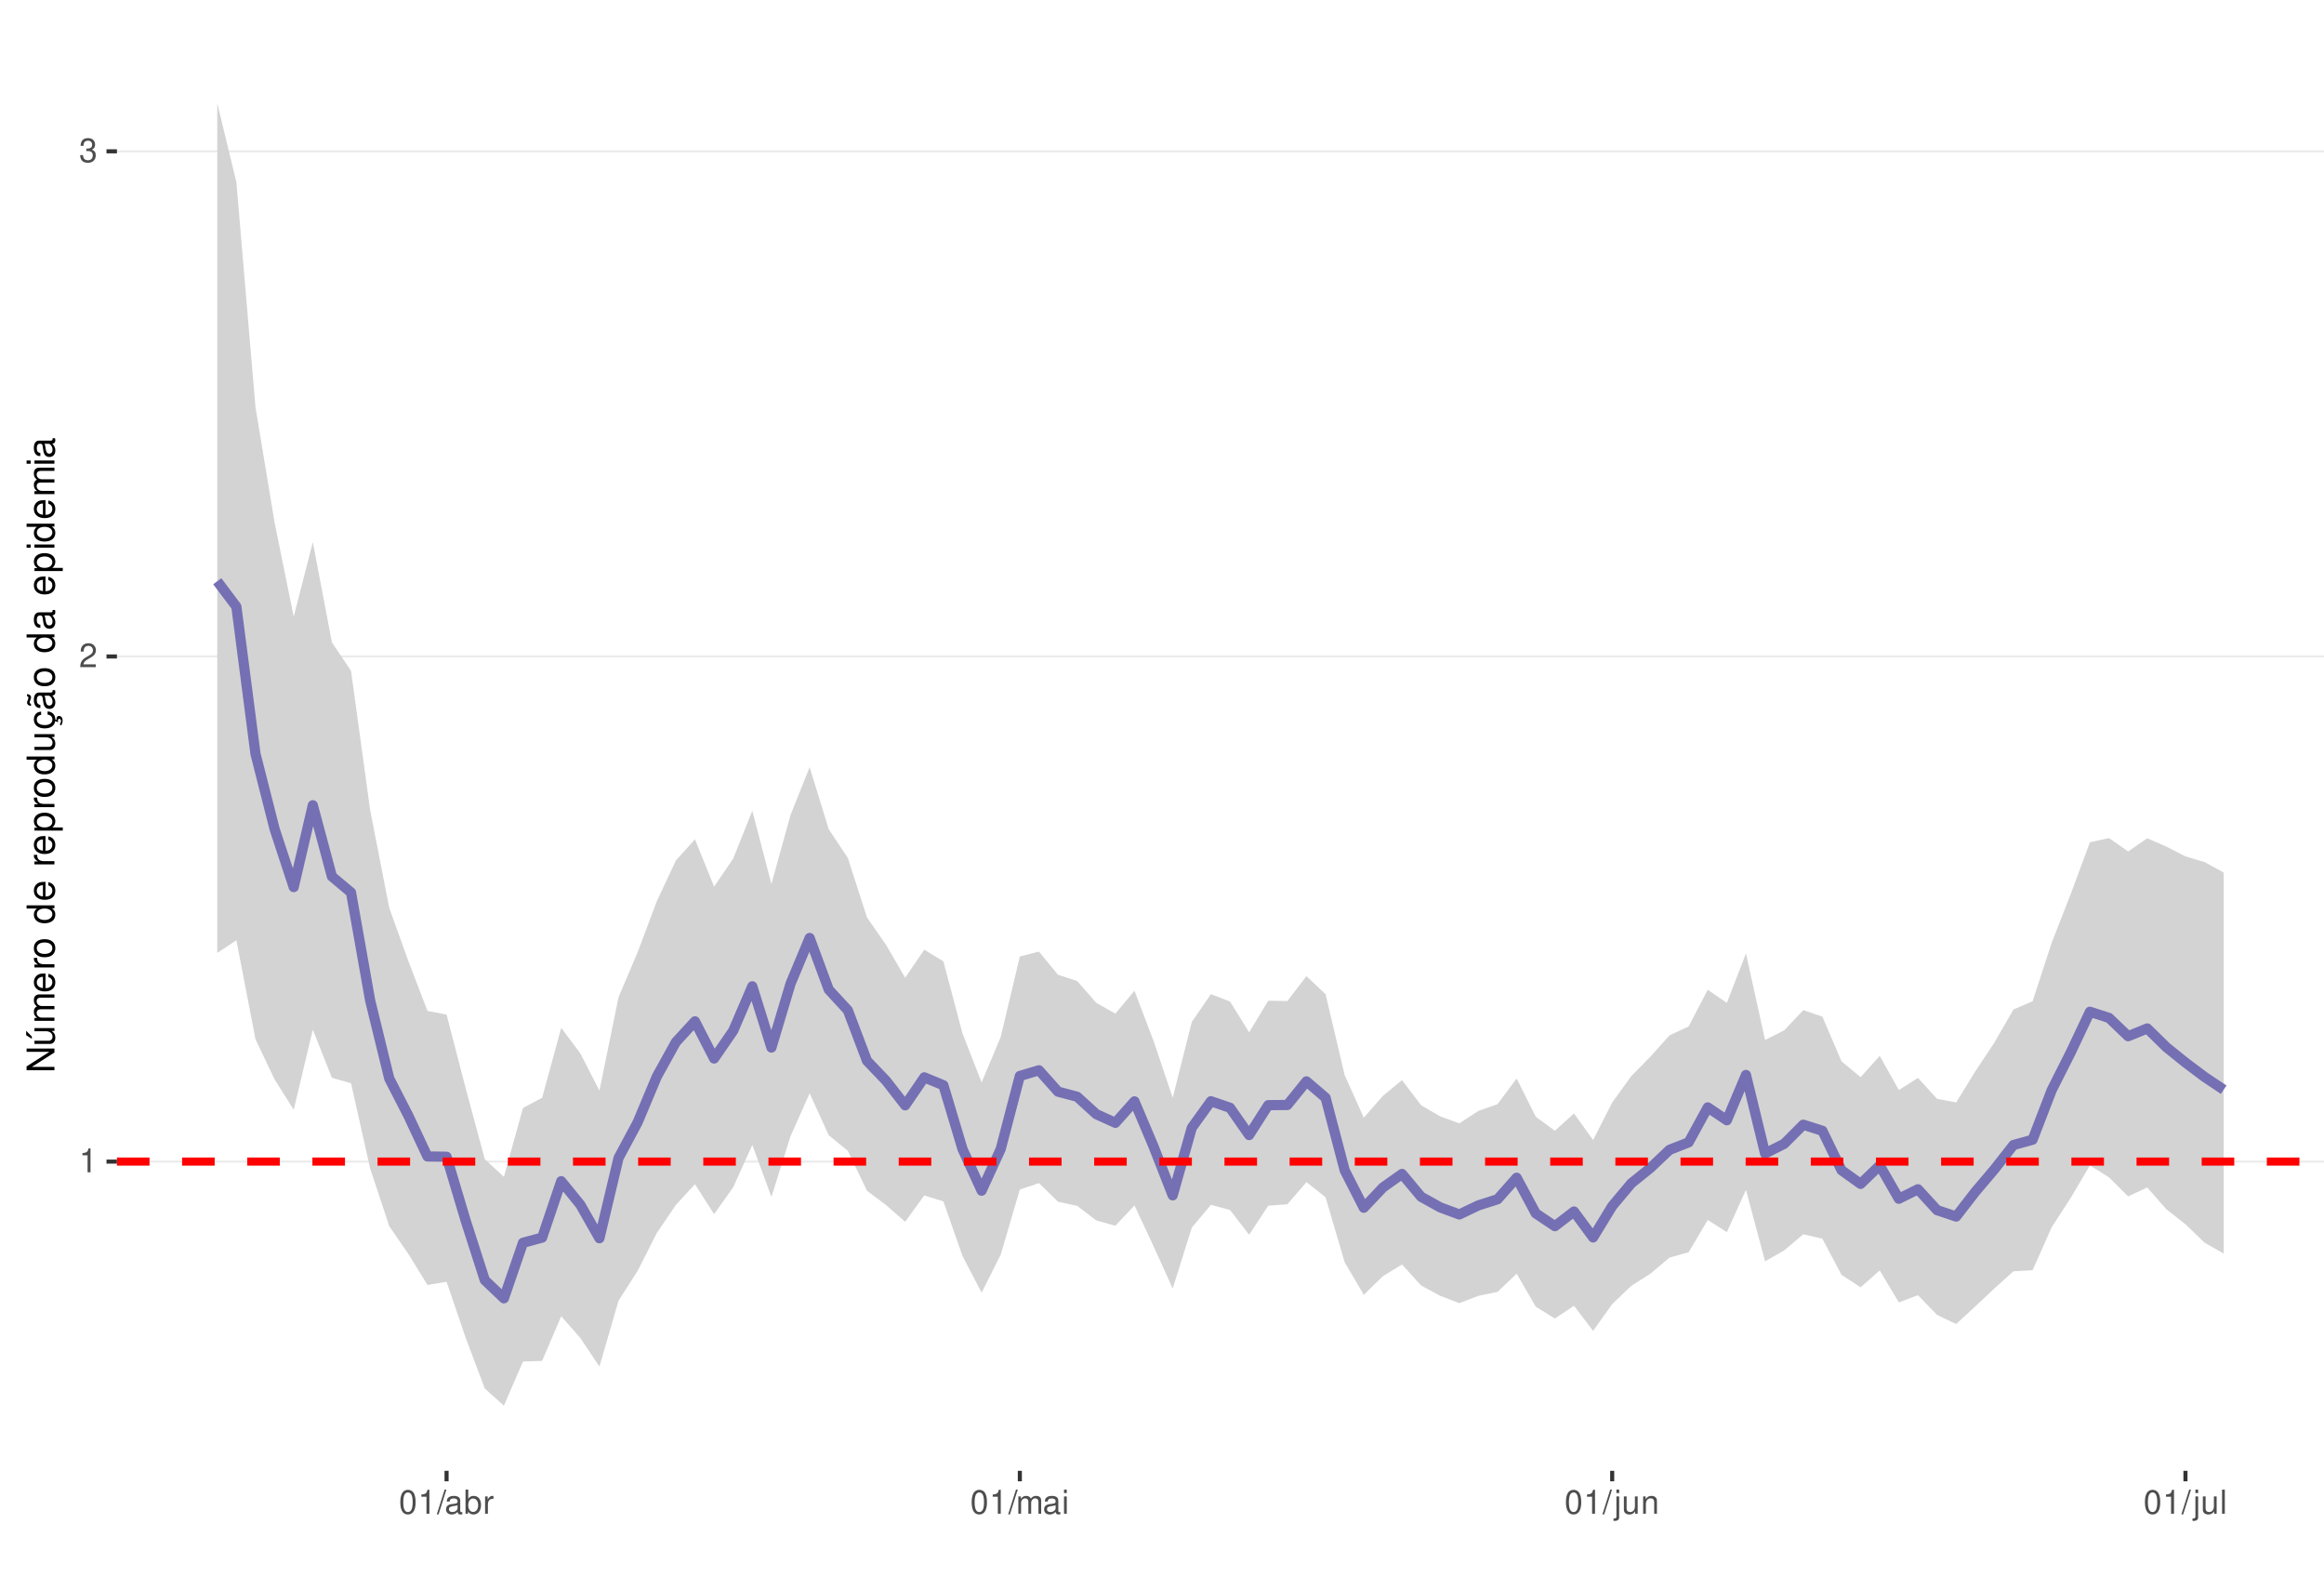
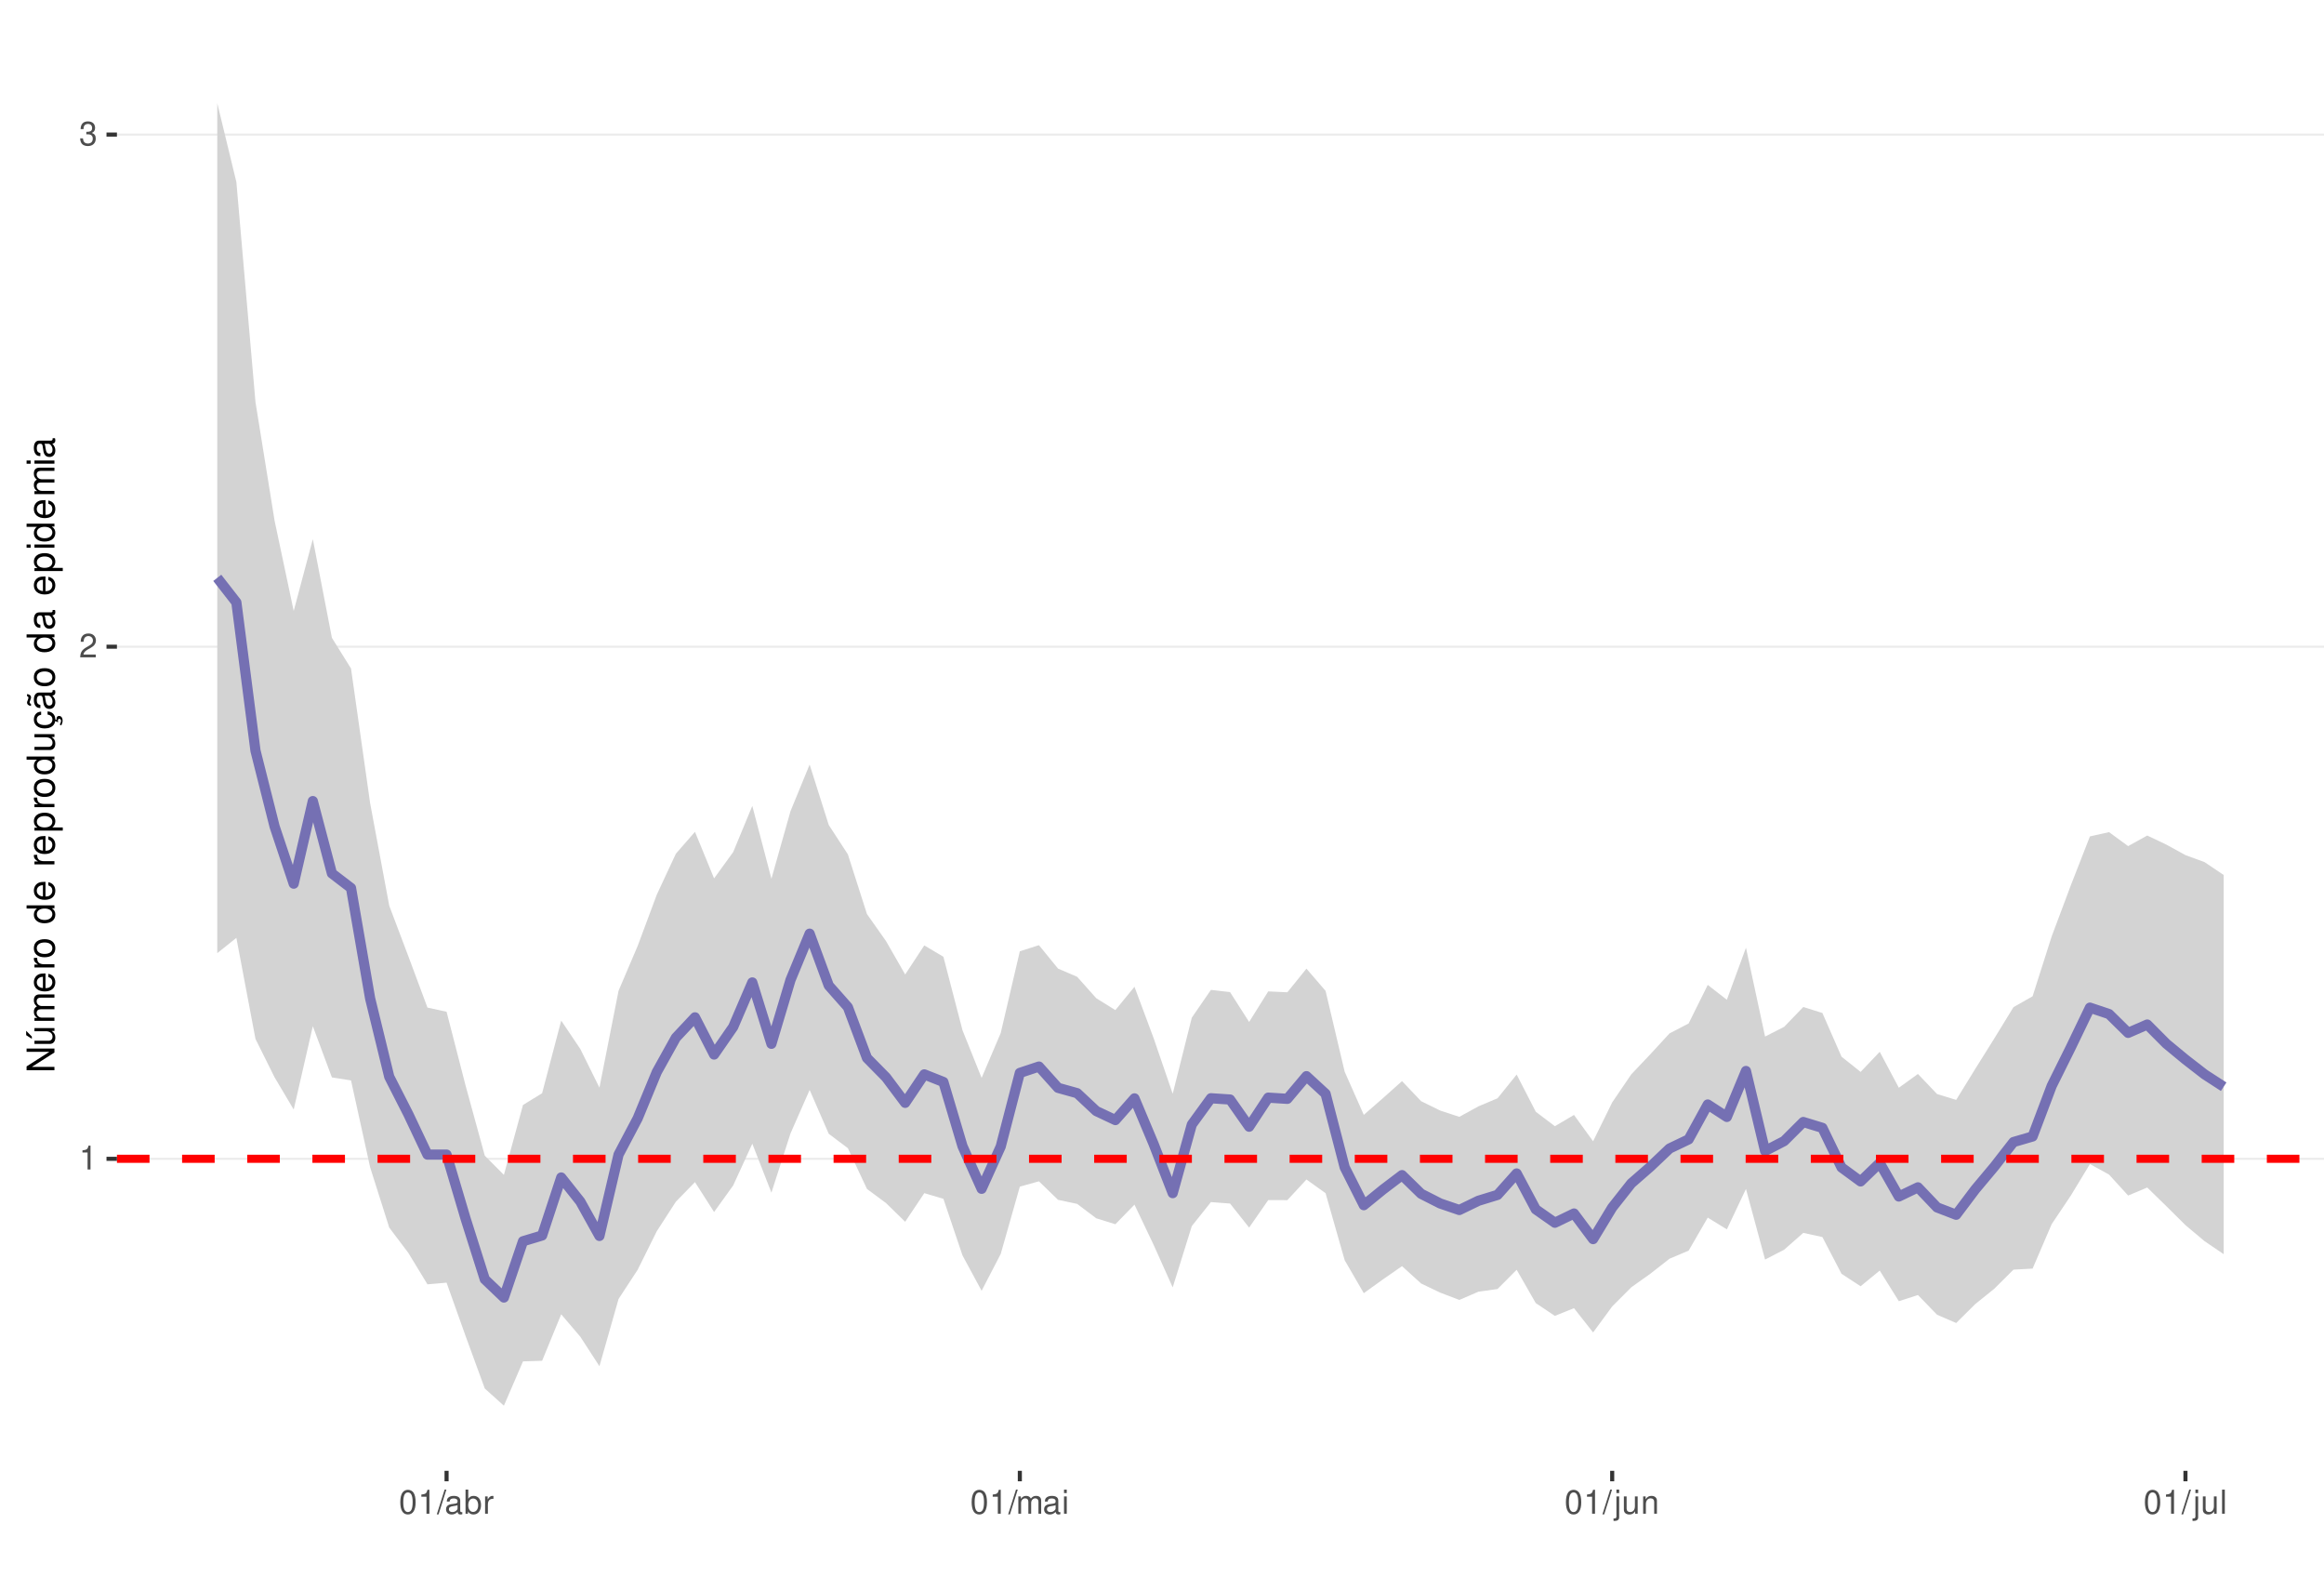
<svg xmlns="http://www.w3.org/2000/svg" xmlns:xlink="http://www.w3.org/1999/xlink" width="609pt" height="413pt" viewBox="0 0 609 413" version="1.1">
  <defs>
    <g>
      <symbol overflow="visible" id="glyph0-0">
        <path style="stroke:none;" d="" />
      </symbol>
      <symbol overflow="visible" id="glyph0-1">
        <path style="stroke:none;" d="M 2.234 -4.453 L 2.234 0 L 3 0 L 3 -6.266 L 2.5 -6.266 C 2.234 -5.297 2.062 -5.172 0.891 -5.016 L 0.891 -4.453 Z M 2.234 -4.453 " />
      </symbol>
      <symbol overflow="visible" id="glyph0-2">
        <path style="stroke:none;" d="M 4.375 -0.75 L 1.156 -0.75 C 1.234 -1.266 1.5 -1.594 2.266 -2.062 L 3.125 -2.547 C 3.984 -3.016 4.422 -3.656 4.422 -4.438 C 4.422 -4.953 4.219 -5.438 3.859 -5.781 C 3.484 -6.109 3.031 -6.266 2.453 -6.266 C 1.672 -6.266 1.094 -5.984 0.766 -5.438 C 0.547 -5.109 0.453 -4.719 0.438 -4.094 L 1.188 -4.094 C 1.219 -4.516 1.266 -4.766 1.375 -4.984 C 1.578 -5.359 1.969 -5.594 2.438 -5.594 C 3.125 -5.594 3.641 -5.094 3.641 -4.422 C 3.641 -3.906 3.359 -3.484 2.812 -3.172 L 2.016 -2.703 C 0.734 -1.969 0.359 -1.375 0.297 -0.016 L 4.375 -0.016 Z M 4.375 -0.75 " />
      </symbol>
      <symbol overflow="visible" id="glyph0-3">
        <path style="stroke:none;" d="M 1.906 -2.875 L 2.328 -2.875 C 3.156 -2.875 3.594 -2.5 3.594 -1.734 C 3.594 -0.953 3.125 -0.469 2.344 -0.469 C 1.5 -0.469 1.094 -0.906 1.031 -1.812 L 0.281 -1.812 C 0.312 -1.312 0.391 -0.984 0.547 -0.703 C 0.859 -0.109 1.469 0.203 2.297 0.203 C 3.562 0.203 4.375 -0.562 4.375 -1.75 C 4.375 -2.547 4.078 -2.984 3.344 -3.234 C 3.906 -3.469 4.203 -3.906 4.203 -4.531 C 4.203 -5.609 3.5 -6.266 2.328 -6.266 C 1.094 -6.266 0.438 -5.562 0.406 -4.234 L 1.172 -4.234 C 1.172 -4.625 1.219 -4.844 1.312 -5.031 C 1.484 -5.391 1.859 -5.594 2.344 -5.594 C 3.016 -5.594 3.422 -5.188 3.422 -4.516 C 3.422 -4.062 3.266 -3.797 2.922 -3.656 C 2.719 -3.562 2.438 -3.531 1.906 -3.516 Z M 1.906 -2.875 " />
      </symbol>
      <symbol overflow="visible" id="glyph0-4">
        <path style="stroke:none;" d="M 2.375 -6.266 C 1.812 -6.266 1.297 -6 0.969 -5.578 C 0.578 -5.016 0.375 -4.188 0.375 -3.031 C 0.375 -0.922 1.062 0.203 2.375 0.203 C 3.672 0.203 4.391 -0.922 4.391 -2.984 C 4.391 -4.188 4.203 -5 3.797 -5.578 C 3.469 -6 2.953 -6.266 2.375 -6.266 Z M 2.375 -5.578 C 3.203 -5.578 3.609 -4.75 3.609 -3.047 C 3.609 -1.266 3.219 -0.438 2.359 -0.438 C 1.562 -0.438 1.156 -1.297 1.156 -3.016 C 1.156 -4.75 1.562 -5.578 2.375 -5.578 Z M 2.375 -5.578 " />
      </symbol>
      <symbol overflow="visible" id="glyph0-5">
        <path style="stroke:none;" d="M 1.984 -6.312 L -0.062 0.172 L 0.406 0.172 L 2.453 -6.312 Z M 1.984 -6.312 " />
      </symbol>
      <symbol overflow="visible" id="glyph0-6">
        <path style="stroke:none;" d="M 4.625 -0.422 C 4.547 -0.406 4.516 -0.406 4.469 -0.406 C 4.219 -0.406 4.078 -0.531 4.078 -0.766 L 4.078 -3.422 C 4.078 -4.234 3.5 -4.672 2.375 -4.672 C 1.719 -4.672 1.188 -4.469 0.875 -4.141 C 0.672 -3.906 0.578 -3.641 0.562 -3.188 L 1.297 -3.188 C 1.344 -3.75 1.672 -4 2.359 -4 C 3.016 -4 3.375 -3.75 3.375 -3.328 L 3.375 -3.141 C 3.359 -2.828 3.203 -2.703 2.609 -2.625 C 1.594 -2.5 1.438 -2.469 1.156 -2.359 C 0.625 -2.125 0.359 -1.734 0.359 -1.141 C 0.359 -0.312 0.938 0.203 1.859 0.203 C 2.422 0.203 2.875 0 3.391 -0.469 C 3.438 0 3.672 0.203 4.141 0.203 C 4.297 0.203 4.391 0.188 4.625 0.125 Z M 3.375 -1.422 C 3.375 -1.188 3.297 -1.031 3.078 -0.844 C 2.781 -0.578 2.438 -0.438 2.016 -0.438 C 1.453 -0.438 1.109 -0.703 1.109 -1.156 C 1.109 -1.641 1.422 -1.875 2.203 -1.984 C 2.984 -2.094 3.125 -2.125 3.375 -2.234 Z M 3.375 -1.422 " />
      </symbol>
      <symbol overflow="visible" id="glyph0-7">
        <path style="stroke:none;" d="M 0.469 -6.312 L 0.469 0 L 1.109 0 L 1.109 -0.578 C 1.469 -0.047 1.922 0.203 2.547 0.203 C 3.75 0.203 4.531 -0.781 4.531 -2.281 C 4.531 -3.75 3.797 -4.672 2.594 -4.672 C 1.969 -4.672 1.531 -4.438 1.188 -3.922 L 1.188 -6.312 Z M 2.453 -3.984 C 3.25 -3.984 3.781 -3.297 3.781 -2.203 C 3.781 -1.172 3.234 -0.469 2.453 -0.469 C 1.672 -0.469 1.188 -1.172 1.188 -2.234 C 1.188 -3.297 1.672 -3.984 2.453 -3.984 Z M 2.453 -3.984 " />
      </symbol>
      <symbol overflow="visible" id="glyph0-8">
        <path style="stroke:none;" d="M 0.594 -4.531 L 0.594 0 L 1.328 0 L 1.328 -2.359 C 1.328 -3.438 1.781 -3.938 2.781 -3.906 L 2.781 -4.641 C 2.656 -4.656 2.594 -4.672 2.5 -4.672 C 2.031 -4.672 1.672 -4.391 1.266 -3.719 L 1.266 -4.531 Z M 0.594 -4.531 " />
      </symbol>
      <symbol overflow="visible" id="glyph0-9">
        <path style="stroke:none;" d="M 0.609 -4.531 L 0.609 0 L 1.328 0 L 1.328 -2.844 C 1.328 -3.5 1.812 -4.031 2.391 -4.031 C 2.938 -4.031 3.234 -3.703 3.234 -3.125 L 3.234 0 L 3.969 0 L 3.969 -2.844 C 3.969 -3.5 4.438 -4.031 5.031 -4.031 C 5.562 -4.031 5.875 -3.703 5.875 -3.125 L 5.875 0 L 6.594 0 L 6.594 -3.406 C 6.594 -4.219 6.125 -4.672 5.281 -4.672 C 4.672 -4.672 4.312 -4.484 3.891 -3.969 C 3.625 -4.453 3.25 -4.672 2.672 -4.672 C 2.062 -4.672 1.656 -4.438 1.266 -3.891 L 1.266 -4.531 Z M 0.609 -4.531 " />
      </symbol>
      <symbol overflow="visible" id="glyph0-10">
        <path style="stroke:none;" d="M 1.297 -4.531 L 0.578 -4.531 L 0.578 0 L 1.297 0 Z M 1.297 -6.312 L 0.578 -6.312 L 0.578 -5.406 L 1.297 -5.406 Z M 1.297 -6.312 " />
      </symbol>
      <symbol overflow="visible" id="glyph0-11">
        <path style="stroke:none;" d="M 0.609 -4.531 L 0.609 0.656 C 0.609 1.109 0.469 1.25 0.016 1.25 C -0.031 1.25 -0.062 1.25 -0.156 1.25 L -0.156 1.859 C -0.062 1.875 -0.031 1.891 0.094 1.891 C 0.906 1.891 1.328 1.562 1.328 0.938 L 1.328 -4.531 Z M 1.328 -6.312 L 0.609 -6.312 L 0.609 -5.406 L 1.328 -5.406 Z M 1.328 -6.312 " />
      </symbol>
      <symbol overflow="visible" id="glyph0-12">
        <path style="stroke:none;" d="M 4.172 0 L 4.172 -4.531 L 3.453 -4.531 L 3.453 -1.969 C 3.453 -1.031 2.969 -0.438 2.219 -0.438 C 1.641 -0.438 1.281 -0.781 1.281 -1.328 L 1.281 -4.531 L 0.562 -4.531 L 0.562 -1.031 C 0.562 -0.281 1.125 0.203 2.016 0.203 C 2.672 0.203 3.094 -0.031 3.516 -0.625 L 3.516 0 Z M 4.172 0 " />
      </symbol>
      <symbol overflow="visible" id="glyph0-13">
        <path style="stroke:none;" d="M 0.609 -4.531 L 0.609 0 L 1.328 0 L 1.328 -2.5 C 1.328 -3.422 1.812 -4.031 2.562 -4.031 C 3.141 -4.031 3.5 -3.688 3.5 -3.141 L 3.5 0 L 4.219 0 L 4.219 -3.422 C 4.219 -4.188 3.656 -4.672 2.781 -4.672 C 2.109 -4.672 1.672 -4.406 1.266 -3.781 L 1.266 -4.531 Z M 0.609 -4.531 " />
      </symbol>
      <symbol overflow="visible" id="glyph0-14">
        <path style="stroke:none;" d="M 1.312 -6.312 L 0.594 -6.312 L 0.594 0 L 1.312 0 Z M 1.312 -6.312 " />
      </symbol>
      <symbol overflow="visible" id="glyph1-0">
        <path style="stroke:none;" d="" />
      </symbol>
      <symbol overflow="visible" id="glyph1-1">
        <path style="stroke:none;" d="M -7.297 -6.453 L -7.297 -5.578 L -1.328 -5.578 L -7.297 -1.766 L -7.297 -0.766 L 0 -0.766 L 0 -1.641 L -5.906 -1.641 L 0 -5.406 L 0 -6.453 Z M -7.297 -6.453 " />
      </symbol>
      <symbol overflow="visible" id="glyph1-2">
        <path style="stroke:none;" d="M 0 -4.812 L -5.234 -4.812 L -5.234 -3.984 L -2.266 -3.984 C -1.203 -3.984 -0.5 -3.438 -0.5 -2.562 C -0.5 -1.906 -0.906 -1.484 -1.531 -1.484 L -5.234 -1.484 L -5.234 -0.656 L -1.203 -0.656 C -0.328 -0.656 0.234 -1.297 0.234 -2.312 C 0.234 -3.094 -0.047 -3.578 -0.734 -4.062 L 0 -4.062 Z M -7.406 -2.953 L -5.922 -2 L -5.922 -2.594 L -7.406 -4.094 Z M -7.406 -2.953 " />
      </symbol>
      <symbol overflow="visible" id="glyph1-3">
        <path style="stroke:none;" d="M -5.234 -0.703 L 0 -0.703 L 0 -1.547 L -3.297 -1.547 C -4.047 -1.547 -4.656 -2.094 -4.656 -2.766 C -4.656 -3.391 -4.281 -3.734 -3.609 -3.734 L 0 -3.734 L 0 -4.578 L -3.297 -4.578 C -4.047 -4.578 -4.656 -5.125 -4.656 -5.812 C -4.656 -6.422 -4.266 -6.781 -3.609 -6.781 L 0 -6.781 L 0 -7.625 L -3.938 -7.625 C -4.875 -7.625 -5.391 -7.078 -5.391 -6.094 C -5.391 -5.406 -5.188 -4.984 -4.594 -4.484 C -5.156 -4.188 -5.391 -3.766 -5.391 -3.078 C -5.391 -2.375 -5.125 -1.906 -4.5 -1.469 L -5.234 -1.469 Z M -5.234 -0.703 " />
      </symbol>
      <symbol overflow="visible" id="glyph1-4">
        <path style="stroke:none;" d="M -2.344 -5.125 C -3.141 -5.125 -3.625 -5.062 -4.016 -4.922 C -4.875 -4.578 -5.391 -3.781 -5.391 -2.797 C -5.391 -1.344 -4.281 -0.406 -2.547 -0.406 C -0.812 -0.406 0.234 -1.297 0.234 -2.781 C 0.234 -3.984 -0.453 -4.812 -1.594 -5.016 L -1.594 -4.188 C -0.906 -3.953 -0.547 -3.484 -0.547 -2.812 C -0.547 -2.281 -0.781 -1.828 -1.219 -1.547 C -1.516 -1.344 -1.812 -1.281 -2.344 -1.266 Z M -3.016 -1.297 C -3.984 -1.359 -4.625 -1.953 -4.625 -2.797 C -4.625 -3.641 -3.953 -4.234 -3.016 -4.234 Z M -3.016 -1.297 " />
      </symbol>
      <symbol overflow="visible" id="glyph1-5">
        <path style="stroke:none;" d="M -5.234 -0.688 L 0 -0.688 L 0 -1.531 L -2.719 -1.531 C -3.984 -1.547 -4.547 -2.062 -4.516 -3.203 L -5.359 -3.203 C -5.375 -3.062 -5.391 -2.984 -5.391 -2.891 C -5.391 -2.344 -5.062 -1.938 -4.297 -1.453 L -5.234 -1.453 Z M -5.234 -0.688 " />
      </symbol>
      <symbol overflow="visible" id="glyph1-6">
        <path style="stroke:none;" d="M -5.391 -2.719 C -5.391 -1.234 -4.344 -0.359 -2.578 -0.359 C -0.812 -0.359 0.234 -1.234 0.234 -2.734 C 0.234 -4.203 -0.812 -5.094 -2.547 -5.094 C -4.359 -5.094 -5.391 -4.234 -5.391 -2.719 Z M -4.625 -2.734 C -4.625 -3.672 -3.844 -4.234 -2.547 -4.234 C -1.312 -4.234 -0.547 -3.656 -0.547 -2.734 C -0.547 -1.797 -1.312 -1.234 -2.578 -1.234 C -3.844 -1.234 -4.625 -1.797 -4.625 -2.734 Z M -4.625 -2.734 " />
      </symbol>
      <symbol overflow="visible" id="glyph1-7">
        <path style="stroke:none;" d="" />
      </symbol>
      <symbol overflow="visible" id="glyph1-8">
        <path style="stroke:none;" d="M -7.297 -4.953 L -7.297 -4.125 L -4.578 -4.125 C -5.109 -3.766 -5.391 -3.203 -5.391 -2.516 C -5.391 -1.156 -4.297 -0.266 -2.625 -0.266 C -0.859 -0.266 0.234 -1.125 0.234 -2.547 C 0.234 -3.266 -0.047 -3.766 -0.688 -4.203 L 0 -4.203 L 0 -4.953 Z M -4.609 -2.656 C -4.609 -3.547 -3.812 -4.125 -2.562 -4.125 C -1.344 -4.125 -0.547 -3.547 -0.547 -2.656 C -0.547 -1.734 -1.359 -1.125 -2.578 -1.125 C -3.797 -1.125 -4.609 -1.734 -4.609 -2.656 Z M -4.609 -2.656 " />
      </symbol>
      <symbol overflow="visible" id="glyph1-9">
        <path style="stroke:none;" d="M 2.188 -0.547 L 2.188 -1.375 L -0.547 -1.375 C -0.016 -1.812 0.234 -2.312 0.234 -2.984 C 0.234 -4.344 -0.859 -5.234 -2.531 -5.234 C -4.297 -5.234 -5.391 -4.375 -5.391 -2.984 C -5.391 -2.266 -5.062 -1.703 -4.453 -1.312 L -5.234 -1.312 L -5.234 -0.547 Z M -4.609 -2.844 C -4.609 -3.766 -3.797 -4.359 -2.547 -4.359 C -1.359 -4.359 -0.547 -3.75 -0.547 -2.844 C -0.547 -1.953 -1.344 -1.375 -2.578 -1.375 C -3.812 -1.375 -4.609 -1.953 -4.609 -2.844 Z M -4.609 -2.844 " />
      </symbol>
      <symbol overflow="visible" id="glyph1-10">
        <path style="stroke:none;" d="M 0 -4.812 L -5.234 -4.812 L -5.234 -3.984 L -2.266 -3.984 C -1.203 -3.984 -0.5 -3.438 -0.5 -2.562 C -0.5 -1.906 -0.906 -1.484 -1.531 -1.484 L -5.234 -1.484 L -5.234 -0.656 L -1.203 -0.656 C -0.328 -0.656 0.234 -1.297 0.234 -2.312 C 0.234 -3.094 -0.047 -3.578 -0.734 -4.062 L 0 -4.062 Z M 0 -4.812 " />
      </symbol>
      <symbol overflow="visible" id="glyph1-11">
        <path style="stroke:none;" d="M 0.234 -2.641 C 0.234 -3.875 -0.547 -4.703 -1.797 -4.766 L -1.797 -3.938 C -0.953 -3.797 -0.531 -3.359 -0.531 -2.656 C -0.531 -1.734 -1.281 -1.188 -2.516 -1.188 C -3.844 -1.188 -4.625 -1.719 -4.625 -2.625 C -4.625 -3.328 -4.203 -3.766 -3.484 -3.875 L -3.484 -4.703 C -3.984 -4.672 -4.312 -4.562 -4.609 -4.359 C -5.094 -4 -5.391 -3.375 -5.391 -2.641 C -5.391 -1.219 -4.266 -0.312 -2.531 -0.312 C -1.469 -0.312 -0.625 -0.672 -0.156 -1.312 C 0.047 -1.594 0.125 -1.812 0.203 -2.25 L 0.922 -1.938 L 0.984 -2.062 C 0.938 -2.188 0.906 -2.25 0.906 -2.375 C 0.906 -2.656 1.047 -2.828 1.281 -2.828 C 1.547 -2.828 1.734 -2.594 1.734 -2.297 C 1.734 -2.031 1.672 -1.844 1.438 -1.406 L 1.406 -1.312 L 1.812 -1.094 C 2.078 -1.75 2.141 -1.953 2.141 -2.344 C 2.141 -3.109 1.781 -3.578 1.203 -3.578 C 0.781 -3.578 0.547 -3.297 0.547 -2.797 C 0.547 -2.703 0.547 -2.641 0.562 -2.516 Z M 0.234 -2.641 " />
      </symbol>
      <symbol overflow="visible" id="glyph1-12">
        <path style="stroke:none;" d="M -0.484 -5.344 C -0.469 -5.266 -0.469 -5.219 -0.469 -5.172 C -0.469 -4.875 -0.625 -4.719 -0.875 -4.719 L -3.953 -4.719 C -4.891 -4.719 -5.391 -4.047 -5.391 -2.75 C -5.391 -1.984 -5.172 -1.375 -4.781 -1.016 C -4.516 -0.766 -4.203 -0.672 -3.688 -0.656 L -3.688 -1.484 C -4.328 -1.562 -4.625 -1.938 -4.625 -2.719 C -4.625 -3.484 -4.344 -3.891 -3.844 -3.891 L -3.625 -3.891 C -3.266 -3.875 -3.125 -3.703 -3.047 -3.016 C -2.891 -1.844 -2.844 -1.656 -2.719 -1.344 C -2.453 -0.734 -2 -0.422 -1.312 -0.422 C -0.375 -0.422 0.234 -1.078 0.234 -2.141 C 0.234 -2.797 0 -3.328 -0.547 -3.922 C 0 -3.984 0.234 -4.234 0.234 -4.781 C 0.234 -4.953 0.203 -5.062 0.141 -5.344 Z M -1.656 -3.891 C -1.375 -3.891 -1.203 -3.812 -0.969 -3.562 C -0.656 -3.219 -0.5 -2.812 -0.5 -2.312 C -0.5 -1.672 -0.812 -1.297 -1.344 -1.297 C -1.891 -1.297 -2.172 -1.656 -2.297 -2.547 C -2.422 -3.438 -2.453 -3.609 -2.594 -3.891 Z M -7.172 -3.75 C -6.922 -3.672 -6.812 -3.547 -6.812 -3.375 C -6.812 -3.25 -6.875 -2.984 -6.984 -2.734 C -7.156 -2.312 -7.172 -2.25 -7.172 -2.047 C -7.172 -1.594 -6.797 -1.297 -6.141 -1.188 L -6.141 -1.766 C -6.375 -1.812 -6.5 -1.938 -6.5 -2.094 C -6.5 -2.203 -6.469 -2.344 -6.375 -2.578 C -6.156 -3.156 -6.125 -3.234 -6.125 -3.438 C -6.125 -3.922 -6.484 -4.219 -7.172 -4.312 Z M -7.172 -3.75 " />
      </symbol>
      <symbol overflow="visible" id="glyph1-13">
        <path style="stroke:none;" d="M -0.484 -5.344 C -0.469 -5.266 -0.469 -5.219 -0.469 -5.172 C -0.469 -4.875 -0.625 -4.719 -0.875 -4.719 L -3.953 -4.719 C -4.891 -4.719 -5.391 -4.047 -5.391 -2.75 C -5.391 -1.984 -5.172 -1.375 -4.781 -1.016 C -4.516 -0.766 -4.203 -0.672 -3.688 -0.656 L -3.688 -1.484 C -4.328 -1.562 -4.625 -1.938 -4.625 -2.719 C -4.625 -3.484 -4.344 -3.891 -3.844 -3.891 L -3.625 -3.891 C -3.266 -3.875 -3.125 -3.703 -3.047 -3.016 C -2.891 -1.844 -2.844 -1.656 -2.719 -1.344 C -2.453 -0.734 -2 -0.422 -1.312 -0.422 C -0.375 -0.422 0.234 -1.078 0.234 -2.141 C 0.234 -2.797 0 -3.328 -0.547 -3.922 C 0 -3.984 0.234 -4.234 0.234 -4.781 C 0.234 -4.953 0.203 -5.062 0.141 -5.344 Z M -1.656 -3.891 C -1.375 -3.891 -1.203 -3.812 -0.969 -3.562 C -0.656 -3.219 -0.5 -2.812 -0.5 -2.312 C -0.5 -1.672 -0.812 -1.297 -1.344 -1.297 C -1.891 -1.297 -2.172 -1.656 -2.297 -2.547 C -2.422 -3.438 -2.453 -3.609 -2.594 -3.891 Z M -1.656 -3.891 " />
      </symbol>
      <symbol overflow="visible" id="glyph1-14">
        <path style="stroke:none;" d="M -5.234 -1.5 L -5.234 -0.672 L 0 -0.672 L 0 -1.5 Z M -7.297 -1.5 L -7.297 -0.656 L -6.234 -0.656 L -6.234 -1.5 Z M -7.297 -1.5 " />
      </symbol>
    </g>
    <clipPath id="clip1">
      <path d="M 30.645 9.961 L 609 9.961 L 609 385.328 L 30.645 385.328 Z M 30.645 9.961 " />
    </clipPath>
    <clipPath id="clip2">
-       <path d="M 30.645 304 L 609 304 L 609 305 L 30.645 305 Z M 30.645 304 " />
+       <path d="M 30.645 303 L 609 303 L 609 304 L 30.645 304 Z M 30.645 303 " />
    </clipPath>
    <clipPath id="clip3">
-       <path d="M 30.645 171 L 609 171 L 609 173 L 30.645 173 Z M 30.645 171 " />
+       <path d="M 30.645 169 L 609 169 L 609 170 L 30.645 170 Z M 30.645 169 " />
    </clipPath>
    <clipPath id="clip4">
-       <path d="M 30.645 39 L 609 39 L 609 40 L 30.645 40 Z M 30.645 39 " />
+       <path d="M 30.645 34 L 609 34 L 609 36 L 30.645 36 Z M 30.645 34 " />
    </clipPath>
    <clipPath id="clip5">
-       <path d="M 30.645 303 L 609 303 L 609 306 L 30.645 306 Z M 30.645 303 " />
+       <path d="M 30.645 302 L 609 302 L 609 305 L 30.645 305 Z M 30.645 302 " />
    </clipPath>
  </defs>
  <g id="surface162">
    <rect x="0" y="0" width="609" height="413" style="fill:rgb(100%,100%,100%);fill-opacity:1;stroke:none;" />
    <rect x="0" y="0" width="609" height="413" style="fill:rgb(100%,100%,100%);fill-opacity:1;stroke:none;" />
    <path style="fill:none;stroke-width:1.067;stroke-linecap:round;stroke-linejoin:round;stroke:rgb(100%,100%,100%);stroke-opacity:1;stroke-miterlimit:10;" d="M 0 413 L 609 413 L 609 0 L 0 0 Z M 0 413 " />
    <g clip-path="url(#clip1)" clip-rule="nonzero">
      <path style=" stroke:none;fill-rule:nonzero;fill:rgb(100%,100%,100%);fill-opacity:1;" d="M 30.645 385.328 L 609 385.328 L 609 9.961 L 30.645 9.961 Z M 30.645 385.328 " />
    </g>
    <g clip-path="url(#clip2)" clip-rule="nonzero">
-       <path style="fill:none;stroke-width:0.533;stroke-linecap:butt;stroke-linejoin:round;stroke:rgb(92.157%,92.157%,92.157%);stroke-opacity:1;stroke-miterlimit:10;" d="M 30.645 304.316 L 609 304.316 " />
+       <path style="fill:none;stroke-width:0.533;stroke-linecap:butt;stroke-linejoin:round;stroke:rgb(92.157%,92.157%,92.157%);stroke-opacity:1;stroke-miterlimit:10;" d="M 30.645 303.586 L 609 303.586 " />
    </g>
    <g clip-path="url(#clip3)" clip-rule="nonzero">
-       <path style="fill:none;stroke-width:0.533;stroke-linecap:butt;stroke-linejoin:round;stroke:rgb(92.157%,92.157%,92.157%);stroke-opacity:1;stroke-miterlimit:10;" d="M 30.645 171.98 L 609 171.98 " />
+       <path style="fill:none;stroke-width:0.533;stroke-linecap:butt;stroke-linejoin:round;stroke:rgb(92.157%,92.157%,92.157%);stroke-opacity:1;stroke-miterlimit:10;" d="M 30.645 169.422 L 609 169.422 " />
    </g>
    <g clip-path="url(#clip4)" clip-rule="nonzero">
-       <path style="fill:none;stroke-width:0.533;stroke-linecap:butt;stroke-linejoin:round;stroke:rgb(92.157%,92.157%,92.157%);stroke-opacity:1;stroke-miterlimit:10;" d="M 30.645 39.645 L 609 39.645 " />
-     </g>
-     <path style=" stroke:none;fill-rule:nonzero;fill:rgb(82.745%,82.745%,82.745%);fill-opacity:1;" d="M 56.934 27.023 L 61.941 47.699 L 66.949 106.684 L 71.957 136.895 L 76.965 161.574 L 81.973 142.043 L 86.977 168.293 L 91.984 175.734 L 96.992 212.195 L 102 237.852 L 107.008 251.773 L 112.016 264.836 L 117.023 265.801 L 122.031 285.109 L 127.039 303.699 L 132.047 308.305 L 137.051 290.25 L 142.059 287.609 L 147.066 269.289 L 152.074 275.961 L 157.082 285.73 L 162.09 261.234 L 167.098 249.457 L 172.105 236.125 L 177.113 225.43 L 182.117 219.895 L 187.125 232.277 L 192.133 224.938 L 197.141 212.402 L 202.148 231.621 L 207.156 213.5 L 212.164 200.992 L 217.172 217.234 L 222.18 224.789 L 227.188 240.348 L 232.191 247.547 L 237.199 256.148 L 242.207 248.805 L 247.215 251.863 L 252.223 270.742 L 257.23 283.566 L 262.238 271.656 L 267.246 250.582 L 272.254 249.309 L 277.258 255.375 L 282.266 256.996 L 287.273 262.719 L 292.281 265.551 L 297.289 259.562 L 302.297 272.734 L 307.305 287.598 L 312.312 267.723 L 317.32 260.445 L 322.328 262.383 L 327.332 270.449 L 332.34 262.172 L 337.348 262.258 L 342.355 255.738 L 347.363 260.469 L 352.371 281.668 L 357.379 292.816 L 362.387 287.098 L 367.395 282.973 L 372.398 289.555 L 377.406 292.469 L 382.414 294.297 L 387.422 291.035 L 392.43 289.27 L 397.438 282.547 L 402.445 292.566 L 407.453 296.234 L 412.461 291.707 L 417.469 298.668 L 422.473 288.844 L 427.48 281.914 L 432.488 276.82 L 437.496 271.238 L 442.504 268.91 L 447.512 259.297 L 452.52 262.738 L 457.527 249.789 L 462.535 272.465 L 467.539 269.934 L 472.547 264.629 L 477.555 266.348 L 482.562 278.043 L 487.57 282.207 L 492.578 276.617 L 497.586 285.574 L 502.594 282.383 L 507.602 287.875 L 512.609 288.82 L 517.613 280.688 L 522.621 273.141 L 527.629 264.457 L 532.637 262.32 L 537.645 246.969 L 542.652 234.16 L 547.66 220.664 L 552.668 219.559 L 557.676 223.074 L 562.68 219.605 L 567.688 221.793 L 572.695 224.355 L 577.703 225.852 L 582.711 228.582 L 582.711 328.406 L 577.703 325.559 L 572.695 320.73 L 567.688 316.812 L 562.68 311.098 L 557.676 313.426 L 552.668 308.457 L 547.66 305.297 L 542.652 313.789 L 537.645 321.508 L 532.637 332.781 L 527.629 333.051 L 522.621 337.562 L 517.613 342.258 L 512.609 346.871 L 507.602 344.484 L 502.594 339.316 L 497.586 341.207 L 492.578 332.82 L 487.57 337.246 L 482.562 333.98 L 477.555 324.527 L 472.547 323.348 L 467.539 327.59 L 462.535 330.445 L 457.527 311.711 L 452.52 322.812 L 447.512 319.602 L 442.504 328.066 L 437.496 329.473 L 432.488 333.672 L 427.48 336.871 L 422.473 341.652 L 417.469 348.672 L 412.461 342.082 L 407.453 345.43 L 402.445 342.328 L 397.438 333.676 L 392.43 338.453 L 387.422 339.484 L 382.414 341.395 L 377.406 339.484 L 372.398 336.77 L 367.395 331.277 L 362.387 334.328 L 357.379 339.215 L 352.371 330.695 L 347.363 313.664 L 342.355 309.699 L 337.348 315.492 L 332.34 315.875 L 327.332 323.473 L 322.328 317.008 L 317.32 315.641 L 312.312 321.605 L 307.305 337.559 L 302.297 326.52 L 297.289 315.793 L 292.281 321.129 L 287.273 319.73 L 282.266 315.91 L 277.258 314.832 L 272.254 309.953 L 267.246 311.633 L 262.238 328.688 L 257.23 338.645 L 252.223 329.062 L 247.215 314.75 L 242.207 313.176 L 237.199 320.074 L 232.191 315.711 L 227.188 311.953 L 222.18 301.504 L 217.172 297.422 L 212.164 286.426 L 207.156 297.672 L 202.148 313.555 L 197.141 299.949 L 192.133 311.043 L 187.125 318.09 L 182.117 310.23 L 177.113 315.676 L 172.105 323.043 L 167.098 332.934 L 162.09 340.742 L 157.082 358.012 L 152.074 350.535 L 147.066 344.828 L 142.059 356.531 L 137.051 356.691 L 132.047 368.266 L 127.039 363.773 L 122.031 350.473 L 117.023 335.801 L 112.016 336.641 L 107.008 328.504 L 102 321.242 L 96.992 306.09 L 91.984 283.801 L 86.977 282.355 L 81.973 269.742 L 76.965 290.738 L 71.957 282.801 L 66.949 272.254 L 61.941 246.332 L 56.934 249.656 Z M 56.934 27.023 " />
-     <path style="fill:none;stroke-width:2.667;stroke-linecap:butt;stroke-linejoin:round;stroke:rgb(45.882%,43.922%,70.196%);stroke-opacity:1;stroke-miterlimit:10;" d="M 56.934 152.27 L 61.941 158.93 L 66.949 197.492 L 71.957 217.184 L 76.965 232.406 L 81.973 210.961 L 86.977 229.613 L 91.984 233.809 L 96.992 262.074 L 102 282.539 L 107.008 292.293 L 112.016 302.977 L 117.023 303.039 L 122.031 319.797 L 127.039 335.371 L 132.047 340.141 L 137.051 325.582 L 142.059 324.234 L 147.066 309.449 L 152.074 315.605 L 157.082 324.402 L 162.09 303.363 L 167.098 294.02 L 172.105 282.066 L 177.113 273.016 L 182.117 267.574 L 187.125 277.312 L 192.133 270.039 L 197.141 258.395 L 202.148 274.445 L 207.156 257.73 L 212.164 245.73 L 217.172 259.254 L 222.18 264.684 L 227.188 277.906 L 232.191 283.133 L 237.199 289.578 L 242.207 282.25 L 247.215 284.312 L 252.223 301.02 L 257.23 311.938 L 262.238 301.016 L 267.246 281.887 L 272.254 280.391 L 277.258 285.996 L 282.266 287.324 L 287.273 291.883 L 292.281 294.16 L 297.289 288.539 L 302.297 300.379 L 307.305 313.164 L 312.312 295.449 L 317.32 288.504 L 322.328 290.215 L 327.332 297.371 L 332.34 289.531 L 337.348 289.488 L 342.355 283.301 L 347.363 287.582 L 352.371 306.602 L 357.379 316.414 L 362.387 311.109 L 367.395 307.551 L 372.398 313.531 L 377.406 316.309 L 382.414 318.168 L 387.422 315.785 L 392.43 314.188 L 397.438 308.547 L 402.445 317.875 L 407.453 321.238 L 412.461 317.395 L 417.469 324.184 L 422.473 315.984 L 427.48 310.012 L 432.488 305.977 L 437.496 301.238 L 442.504 299.273 L 447.512 290.117 L 452.52 293.488 L 457.527 281.617 L 462.535 302.184 L 467.539 299.664 L 472.547 294.648 L 477.555 296.246 L 482.562 306.578 L 487.57 310.16 L 492.578 305.32 L 497.586 314.051 L 502.594 311.562 L 507.602 317.035 L 512.609 318.715 L 517.613 312.254 L 522.621 306.352 L 527.629 299.973 L 532.637 298.586 L 537.645 285.598 L 542.652 275.664 L 547.66 265.059 L 552.668 266.68 L 557.676 271.473 L 562.68 269.434 L 567.688 274.34 L 572.695 278.371 L 577.703 282.133 L 582.711 285.477 " />
+       <path style="fill:none;stroke-width:0.533;stroke-linecap:butt;stroke-linejoin:round;stroke:rgb(92.157%,92.157%,92.157%);stroke-opacity:1;stroke-miterlimit:10;" d="M 30.645 35.262 L 609 35.262 " />
+     </g>
+     <path style=" stroke:none;fill-rule:nonzero;fill:rgb(82.745%,82.745%,82.745%);fill-opacity:1;" d="M 56.934 27.023 L 61.941 47.684 L 66.949 105.355 L 71.957 136.418 L 76.965 160.066 L 81.973 141.25 L 86.977 167.105 L 91.984 175.141 L 96.992 210.418 L 102 237.277 L 107.008 250.523 L 112.016 263.969 L 117.023 265.059 L 122.031 284.496 L 127.039 302.77 L 132.047 307.801 L 137.051 289.484 L 142.059 286.406 L 147.066 267.375 L 152.074 274.824 L 157.082 284.941 L 162.09 259.566 L 167.098 247.82 L 172.105 234.398 L 177.113 223.656 L 182.117 217.918 L 187.125 230.129 L 192.133 223.219 L 197.141 211.129 L 202.148 230.219 L 207.156 212.496 L 212.164 200.301 L 217.172 216.129 L 222.18 223.82 L 227.188 239.473 L 232.191 246.566 L 237.199 255.301 L 242.207 247.68 L 247.215 250.652 L 252.223 269.918 L 257.23 282.391 L 262.238 270.637 L 267.246 249.219 L 272.254 247.621 L 277.258 253.758 L 282.266 255.902 L 287.273 261.52 L 292.281 264.629 L 297.289 258.52 L 302.297 271.953 L 307.305 286.551 L 312.312 266.605 L 317.32 259.332 L 322.328 259.91 L 327.332 267.738 L 332.34 259.727 L 337.348 259.961 L 342.355 253.77 L 347.363 259.59 L 352.371 280.777 L 357.379 292.074 L 362.387 287.707 L 367.395 283.23 L 372.398 288.488 L 377.406 290.949 L 382.414 292.59 L 387.422 289.844 L 392.43 287.73 L 397.438 281.516 L 402.445 291.254 L 407.453 295.047 L 412.461 292.094 L 417.469 298.992 L 422.473 288.809 L 427.48 281.449 L 432.488 276.168 L 437.496 270.73 L 442.504 268.129 L 447.512 258.027 L 452.52 261.922 L 457.527 248.285 L 462.535 271.559 L 467.539 269.008 L 472.547 263.816 L 477.555 265.383 L 482.562 276.824 L 487.57 280.82 L 492.578 275.555 L 497.586 284.969 L 502.594 281.359 L 507.602 286.617 L 512.609 288.156 L 517.613 280.031 L 522.621 272.031 L 527.629 263.852 L 532.637 261.012 L 537.645 245.305 L 542.652 231.953 L 547.66 219.125 L 552.668 218.004 L 557.676 221.664 L 562.68 218.895 L 567.688 221.273 L 572.695 224.023 L 577.703 225.863 L 582.711 229.23 L 582.711 328.57 L 577.703 325.168 L 572.695 320.961 L 567.688 316 L 562.68 311.105 L 557.676 313.211 L 552.668 307.719 L 547.66 304.961 L 542.652 313.227 L 537.645 320.691 L 532.637 332.352 L 527.629 332.621 L 522.621 337.609 L 517.613 341.645 L 512.609 346.602 L 507.602 344.438 L 502.594 339.273 L 497.586 340.895 L 492.578 332.863 L 487.57 336.973 L 482.562 333.707 L 477.555 324.086 L 472.547 322.992 L 467.539 327.395 L 462.535 329.984 L 457.527 311.473 L 452.52 322.07 L 447.512 318.992 L 442.504 327.641 L 437.496 329.758 L 432.488 333.68 L 427.48 337.246 L 422.473 342.258 L 417.469 349.078 L 412.461 342.719 L 407.453 344.734 L 402.445 341.391 L 397.438 332.656 L 392.43 337.695 L 387.422 338.402 L 382.414 340.559 L 377.406 338.648 L 372.398 336.25 L 367.395 331.707 L 362.387 335.184 L 357.379 338.789 L 352.371 330.156 L 347.363 312.59 L 342.355 309.004 L 337.348 314.418 L 332.34 314.398 L 327.332 321.602 L 322.328 315.305 L 317.32 314.926 L 312.312 321.203 L 307.305 337.277 L 302.297 326.113 L 297.289 315.594 L 292.281 320.727 L 287.273 319.172 L 282.266 315.395 L 277.258 314.332 L 272.254 309.484 L 267.246 310.879 L 262.238 328.504 L 257.23 338.164 L 252.223 328.902 L 247.215 314.066 L 242.207 312.586 L 237.199 320.082 L 232.191 315.191 L 227.188 311.484 L 222.18 300.801 L 217.172 297.035 L 212.164 285.543 L 207.156 296.922 L 202.148 312.449 L 197.141 299.629 L 192.133 310.562 L 187.125 317.523 L 182.117 309.691 L 177.113 314.82 L 172.105 322.566 L 167.098 332.66 L 162.09 340.316 L 157.082 357.922 L 152.074 350.203 L 147.066 344.32 L 142.059 356.5 L 137.051 356.656 L 132.047 368.266 L 127.039 363.77 L 122.031 350.078 L 117.023 336.035 L 112.016 336.473 L 107.008 328.242 L 102 321.609 L 96.992 305.805 L 91.984 283.051 L 86.977 282.262 L 81.973 268.848 L 76.965 290.68 L 71.957 282.246 L 66.949 272.191 L 61.941 245.703 L 56.934 249.711 Z M 56.934 27.023 " />
+     <path style="fill:none;stroke-width:2.667;stroke-linecap:butt;stroke-linejoin:round;stroke:rgb(45.882%,43.922%,70.196%);stroke-opacity:1;stroke-miterlimit:10;" d="M 56.934 151.387 L 61.941 157.812 L 66.949 196.68 L 71.957 216.531 L 76.965 231.508 L 81.973 209.867 L 86.977 228.816 L 91.984 232.645 L 96.992 261.57 L 102 282.094 L 107.008 291.914 L 112.016 302.488 L 117.023 302.484 L 122.031 319.344 L 127.039 335.152 L 132.047 339.926 L 137.051 325.188 L 142.059 323.672 L 147.066 308.48 L 152.074 314.789 L 157.082 323.793 L 162.09 302.484 L 167.098 292.988 L 172.105 280.863 L 177.113 271.852 L 182.117 266.52 L 187.125 276.27 L 192.133 269.043 L 197.141 257.379 L 202.148 273.461 L 207.156 256.719 L 212.164 244.605 L 217.172 258.184 L 222.18 263.848 L 227.188 277.172 L 232.191 282.25 L 237.199 288.926 L 242.207 281.469 L 247.215 283.457 L 252.223 300.289 L 257.23 311.445 L 262.238 300.371 L 267.246 281.082 L 272.254 279.418 L 277.258 284.996 L 282.266 286.391 L 287.273 291.074 L 292.281 293.438 L 297.289 287.754 L 302.297 299.688 L 307.305 312.582 L 312.312 294.613 L 317.32 287.723 L 322.328 288.051 L 327.332 295.176 L 332.34 287.562 L 337.348 287.875 L 342.355 281.934 L 347.363 286.547 L 352.371 305.816 L 357.379 315.738 L 362.387 311.66 L 367.395 307.863 L 372.398 312.746 L 377.406 315.289 L 382.414 317 L 387.422 314.578 L 392.43 313.039 L 397.438 307.426 L 402.445 316.828 L 407.453 320.336 L 412.461 317.918 L 417.469 324.621 L 422.473 316.355 L 427.48 310.016 L 432.488 305.648 L 437.496 300.891 L 442.504 298.496 L 447.512 289.359 L 452.52 292.613 L 457.527 280.578 L 462.535 301.531 L 467.539 298.938 L 472.547 293.945 L 477.555 295.48 L 482.562 305.84 L 487.57 309.512 L 492.578 304.672 L 497.586 313.465 L 502.594 311.062 L 507.602 316.32 L 512.609 318.246 L 517.613 311.605 L 522.621 305.629 L 527.629 299.199 L 532.637 297.734 L 537.645 284.48 L 542.652 274.391 L 547.66 263.984 L 552.668 265.664 L 557.676 270.594 L 562.68 268.41 L 567.688 273.438 L 572.695 277.574 L 577.703 281.457 L 582.711 284.703 " />
    <g clip-path="url(#clip5)" clip-rule="nonzero">
-       <path style="fill:none;stroke-width:2.134;stroke-linecap:butt;stroke-linejoin:round;stroke:rgb(100%,0%,0%);stroke-opacity:1;stroke-dasharray:8.536,8.536;stroke-miterlimit:10;" d="M 30.645 304.316 L 609 304.316 " />
-     </g>
-     <g style="fill:rgb(30.196%,30.196%,30.196%);fill-opacity:1;">
-       <use xlink:href="#glyph0-1" x="20.715" y="307.122" />
-     </g>
-     <g style="fill:rgb(30.196%,30.196%,30.196%);fill-opacity:1;">
-       <use xlink:href="#glyph0-2" x="20.715" y="174.786" />
-     </g>
-     <g style="fill:rgb(30.196%,30.196%,30.196%);fill-opacity:1;">
-       <use xlink:href="#glyph0-3" x="20.715" y="42.45" />
-     </g>
-     <path style="fill:none;stroke-width:1.067;stroke-linecap:butt;stroke-linejoin:round;stroke:rgb(20%,20%,20%);stroke-opacity:1;stroke-miterlimit:10;" d="M 27.906 304.316 L 30.645 304.316 " />
-     <path style="fill:none;stroke-width:1.067;stroke-linecap:butt;stroke-linejoin:round;stroke:rgb(20%,20%,20%);stroke-opacity:1;stroke-miterlimit:10;" d="M 27.906 171.98 L 30.645 171.98 " />
-     <path style="fill:none;stroke-width:1.067;stroke-linecap:butt;stroke-linejoin:round;stroke:rgb(20%,20%,20%);stroke-opacity:1;stroke-miterlimit:10;" d="M 27.906 39.645 L 30.645 39.645 " />
+       <path style="fill:none;stroke-width:2.134;stroke-linecap:butt;stroke-linejoin:round;stroke:rgb(100%,0%,0%);stroke-opacity:1;stroke-dasharray:8.536,8.536;stroke-miterlimit:10;" d="M 30.645 303.586 L 609 303.586 " />
+     </g>
+     <g style="fill:rgb(30.196%,30.196%,30.196%);fill-opacity:1;">
+       <use xlink:href="#glyph0-1" x="20.715" y="306.392" />
+     </g>
+     <g style="fill:rgb(30.196%,30.196%,30.196%);fill-opacity:1;">
+       <use xlink:href="#glyph0-2" x="20.715" y="172.228" />
+     </g>
+     <g style="fill:rgb(30.196%,30.196%,30.196%);fill-opacity:1;">
+       <use xlink:href="#glyph0-3" x="20.715" y="38.067" />
+     </g>
+     <path style="fill:none;stroke-width:1.067;stroke-linecap:butt;stroke-linejoin:round;stroke:rgb(20%,20%,20%);stroke-opacity:1;stroke-miterlimit:10;" d="M 27.906 303.586 L 30.645 303.586 " />
+     <path style="fill:none;stroke-width:1.067;stroke-linecap:butt;stroke-linejoin:round;stroke:rgb(20%,20%,20%);stroke-opacity:1;stroke-miterlimit:10;" d="M 27.906 169.422 L 30.645 169.422 " />
+     <path style="fill:none;stroke-width:1.067;stroke-linecap:butt;stroke-linejoin:round;stroke:rgb(20%,20%,20%);stroke-opacity:1;stroke-miterlimit:10;" d="M 27.906 35.262 L 30.645 35.262 " />
    <path style="fill:none;stroke-width:1.067;stroke-linecap:butt;stroke-linejoin:round;stroke:rgb(20%,20%,20%);stroke-opacity:1;stroke-miterlimit:10;" d="M 117.023 388.07 L 117.023 385.328 " />
    <path style="fill:none;stroke-width:1.067;stroke-linecap:butt;stroke-linejoin:round;stroke:rgb(20%,20%,20%);stroke-opacity:1;stroke-miterlimit:10;" d="M 267.246 388.07 L 267.246 385.328 " />
    <path style="fill:none;stroke-width:1.067;stroke-linecap:butt;stroke-linejoin:round;stroke:rgb(20%,20%,20%);stroke-opacity:1;stroke-miterlimit:10;" d="M 422.473 388.07 L 422.473 385.328 " />
    <path style="fill:none;stroke-width:1.067;stroke-linecap:butt;stroke-linejoin:round;stroke:rgb(20%,20%,20%);stroke-opacity:1;stroke-miterlimit:10;" d="M 572.695 388.07 L 572.695 385.328 " />
    <g style="fill:rgb(30.196%,30.196%,30.196%);fill-opacity:1;">
      <use xlink:href="#glyph0-4" x="104.523" y="396.567" />
      <use xlink:href="#glyph0-1" x="109.523" y="396.567" />
      <use xlink:href="#glyph0-5" x="114.523" y="396.567" />
      <use xlink:href="#glyph0-6" x="116.523" y="396.567" />
      <use xlink:href="#glyph0-7" x="121.523" y="396.567" />
      <use xlink:href="#glyph0-8" x="126.523" y="396.567" />
    </g>
    <g style="fill:rgb(30.196%,30.196%,30.196%);fill-opacity:1;">
      <use xlink:href="#glyph0-4" x="254.246" y="396.567" />
      <use xlink:href="#glyph0-1" x="259.246" y="396.567" />
      <use xlink:href="#glyph0-5" x="264.246" y="396.567" />
      <use xlink:href="#glyph0-9" x="266.246" y="396.567" />
      <use xlink:href="#glyph0-6" x="273.246" y="396.567" />
      <use xlink:href="#glyph0-10" x="278.246" y="396.567" />
    </g>
    <g style="fill:rgb(30.196%,30.196%,30.196%);fill-opacity:1;">
      <use xlink:href="#glyph0-4" x="409.973" y="396.567" />
      <use xlink:href="#glyph0-1" x="414.973" y="396.567" />
      <use xlink:href="#glyph0-5" x="419.973" y="396.567" />
      <use xlink:href="#glyph0-11" x="422.973" y="396.567" />
      <use xlink:href="#glyph0-12" x="424.973" y="396.567" />
      <use xlink:href="#glyph0-13" x="429.973" y="396.567" />
    </g>
    <g style="fill:rgb(30.196%,30.196%,30.196%);fill-opacity:1;">
      <use xlink:href="#glyph0-4" x="561.695" y="396.567" />
      <use xlink:href="#glyph0-1" x="566.695" y="396.567" />
      <use xlink:href="#glyph0-5" x="571.695" y="396.567" />
      <use xlink:href="#glyph0-11" x="574.695" y="396.567" />
      <use xlink:href="#glyph0-12" x="576.695" y="396.567" />
      <use xlink:href="#glyph0-14" x="581.695" y="396.567" />
    </g>
    <g style="fill:rgb(0%,0%,0%);fill-opacity:1;">
      <use xlink:href="#glyph1-1" x="14.263" y="281.145" />
      <use xlink:href="#glyph1-2" x="14.263" y="274.145" />
      <use xlink:href="#glyph1-3" x="14.263" y="268.145" />
      <use xlink:href="#glyph1-4" x="14.263" y="260.145" />
      <use xlink:href="#glyph1-5" x="14.263" y="254.145" />
      <use xlink:href="#glyph1-6" x="14.263" y="251.145" />
      <use xlink:href="#glyph1-7" x="14.263" y="245.145" />
      <use xlink:href="#glyph1-8" x="14.263" y="242.145" />
      <use xlink:href="#glyph1-4" x="14.263" y="236.145" />
      <use xlink:href="#glyph1-7" x="14.263" y="230.145" />
      <use xlink:href="#glyph1-5" x="14.263" y="227.145" />
      <use xlink:href="#glyph1-4" x="14.263" y="224.145" />
      <use xlink:href="#glyph1-9" x="14.263" y="218.145" />
      <use xlink:href="#glyph1-5" x="14.263" y="212.145" />
      <use xlink:href="#glyph1-6" x="14.263" y="209.145" />
      <use xlink:href="#glyph1-8" x="14.263" y="203.145" />
      <use xlink:href="#glyph1-10" x="14.263" y="197.145" />
      <use xlink:href="#glyph1-11" x="14.263" y="191.145" />
      <use xlink:href="#glyph1-12" x="14.263" y="186.145" />
      <use xlink:href="#glyph1-6" x="14.263" y="180.145" />
      <use xlink:href="#glyph1-7" x="14.263" y="174.145" />
      <use xlink:href="#glyph1-8" x="14.263" y="171.145" />
      <use xlink:href="#glyph1-13" x="14.263" y="165.145" />
      <use xlink:href="#glyph1-7" x="14.263" y="159.145" />
      <use xlink:href="#glyph1-4" x="14.263" y="156.145" />
      <use xlink:href="#glyph1-9" x="14.263" y="150.145" />
      <use xlink:href="#glyph1-14" x="14.263" y="144.145" />
      <use xlink:href="#glyph1-8" x="14.263" y="142.145" />
      <use xlink:href="#glyph1-4" x="14.263" y="136.145" />
      <use xlink:href="#glyph1-3" x="14.263" y="130.145" />
      <use xlink:href="#glyph1-14" x="14.263" y="122.145" />
      <use xlink:href="#glyph1-13" x="14.263" y="120.145" />
    </g>
  </g>
</svg>
